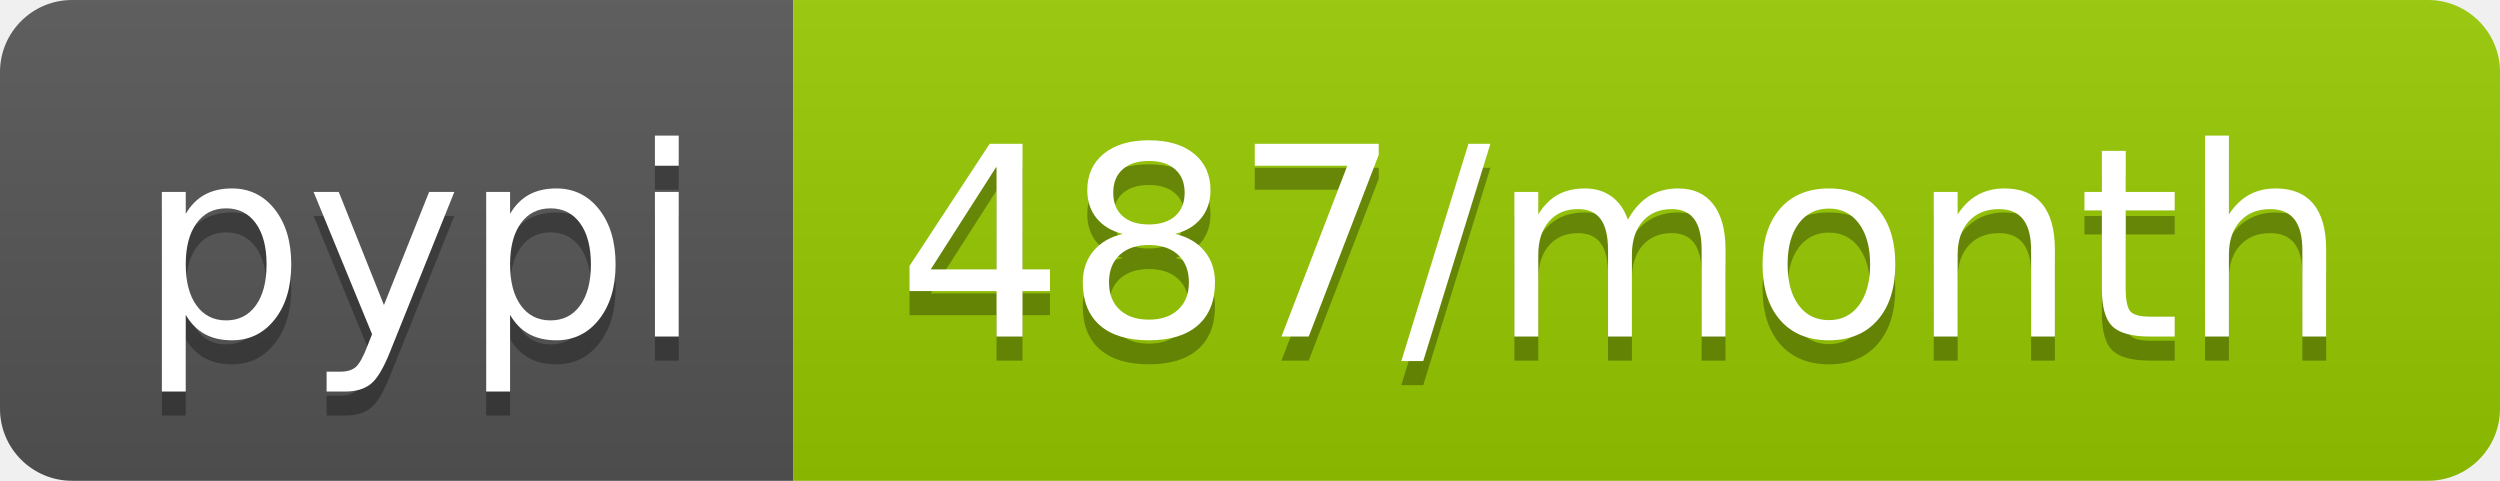
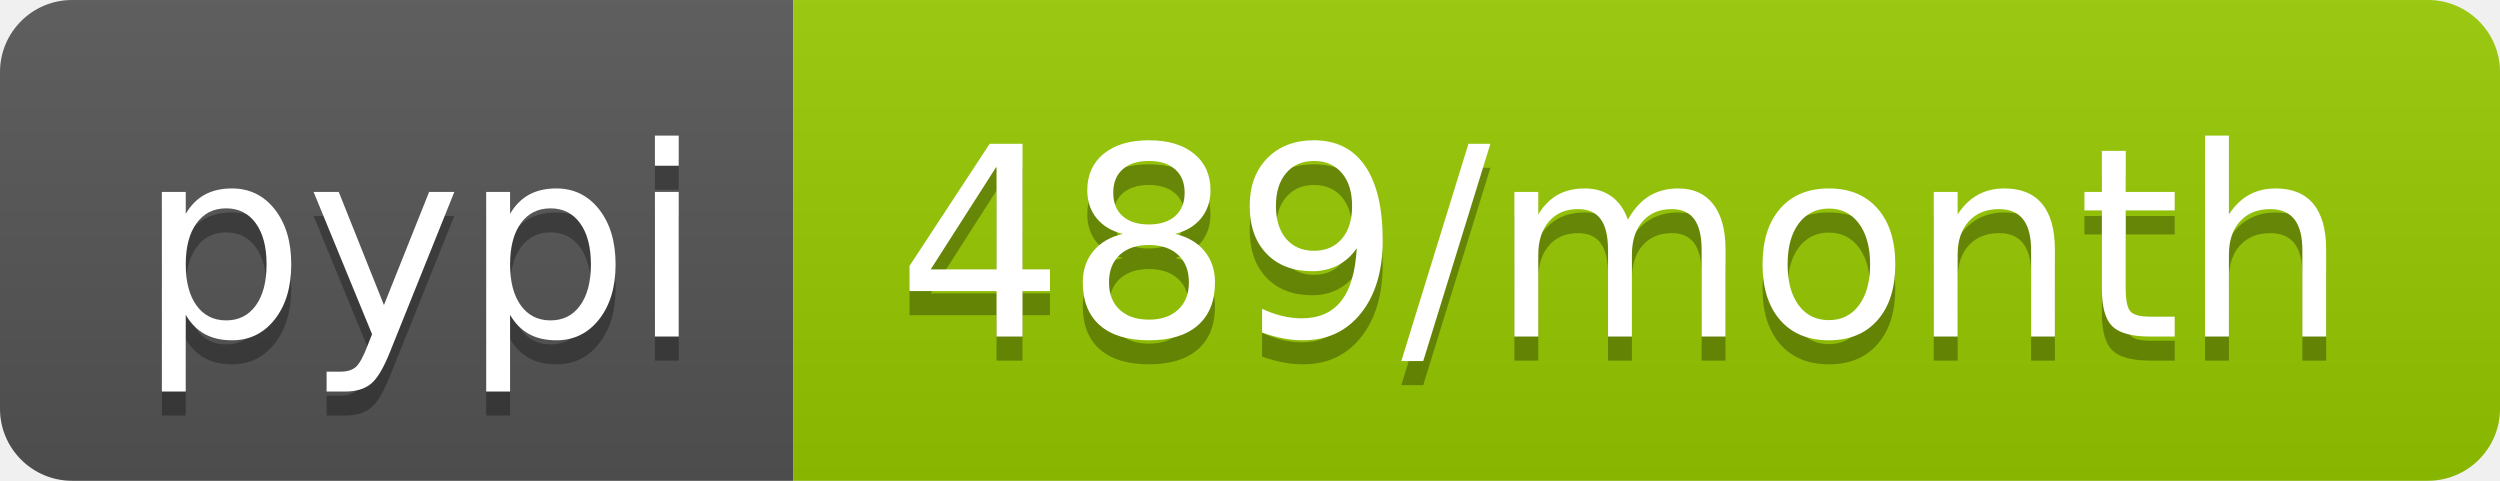
<svg xmlns="http://www.w3.org/2000/svg" width="104" height="20">
  <linearGradient id="b" x2="0" y2="100%">
    <stop offset="0" stop-color="#bbb" stop-opacity=".1" />
    <stop offset="1" stop-opacity=".1" />
  </linearGradient>
  <clipPath id="a">
    <rect width="104" height="20" rx="3" fill="#fff" />
  </clipPath>
  <g clip-path="url(#a)">
    <path fill="#555" d="M0 0h33v20H0z" />
    <path fill="#97ca00" d="M33 0h71v20H33z" />
    <path fill="url(#b)" d="M0 0h104v20H0z" />
  </g>
  <g fill="#fff" text-anchor="middle" font-family="DejaVu Sans,Verdana,Geneva,sans-serif" font-size="110">
    <text x="175" y="150" fill="#010101" fill-opacity=".3" transform="scale(.1)" textLength="230">pypi</text>
    <text x="175" y="140" transform="scale(.1)" textLength="230">pypi</text>
-     <text x="675" y="150" fill="#010101" fill-opacity=".3" transform="scale(.1)" textLength="610">487/month</text>
-     <text x="675" y="140" transform="scale(.1)" textLength="610">487/month</text>
+     <text x="675" y="150" fill="#010101" fill-opacity=".3" transform="scale(.1)" textLength="610">489/month</text>
+     <text x="675" y="140" transform="scale(.1)" textLength="610">489/month</text>
  </g>
</svg>
